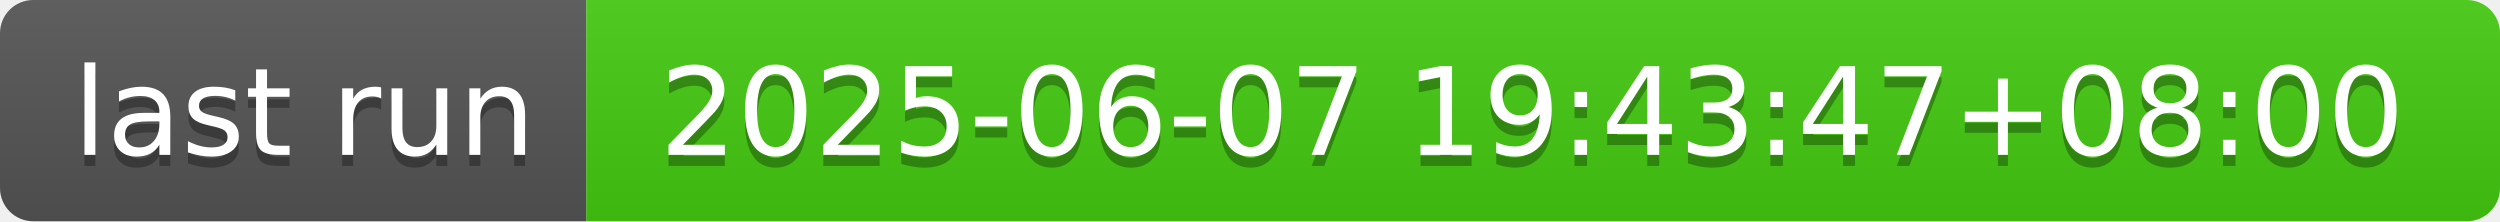
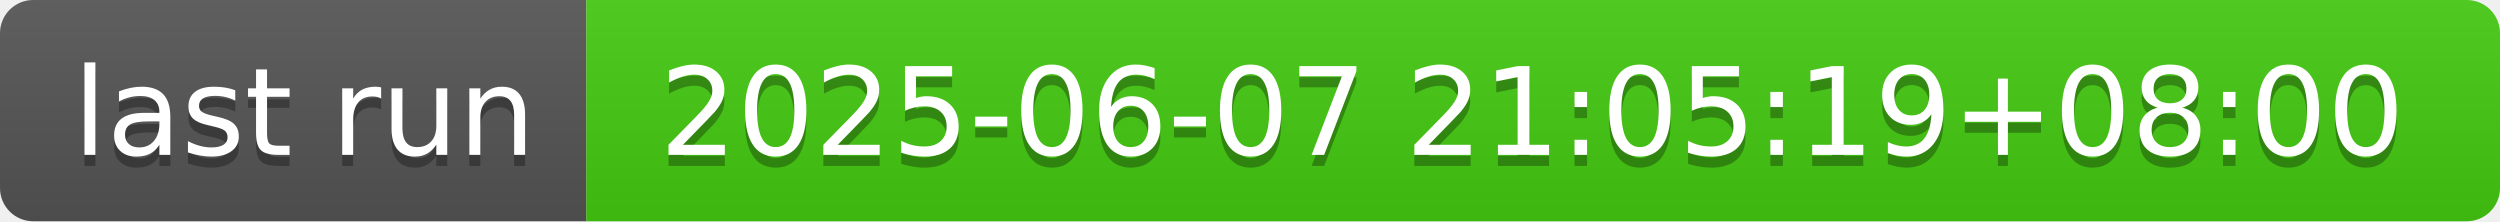
- <svg xmlns="http://www.w3.org/2000/svg" width="226" height="20" role="img" aria-label="last run: 2025-06-07 19:43:47+08:00">
+ <svg xmlns="http://www.w3.org/2000/svg" width="226" height="20" role="img" aria-label="last run: 2025-06-07 21:05:19+08:00">
  <linearGradient id="s" x2="0" y2="100%">
    <stop offset="0" stop-color="#bbb" stop-opacity=".1" />
    <stop offset="1" stop-opacity=".1" />
  </linearGradient>
  <clipPath id="r">
    <rect width="226" height="20" rx="3" fill="#fff" />
  </clipPath>
  <g clip-path="url(#r)">
    <rect width="53" height="20" fill="#555" />
    <rect x="53" width="173" height="20" fill="#4c1" />
    <rect width="226" height="20" fill="url(#s)" />
  </g>
  <g fill="#fff" text-anchor="middle" font-family="Verdana,Geneva,DejaVu Sans,sans-serif" text-rendering="geometricPrecision" font-size="110">
    <text aria-hidden="true" x="275" y="150" fill="#010101" fill-opacity=".3" transform="scale(.1)" textLength="430">last run</text>
    <text x="275" y="140" transform="scale(.1)" fill="#fff" textLength="430">last run</text>
-     <text aria-hidden="true" x="1385" y="150" fill="#010101" fill-opacity=".3" transform="scale(.1)" textLength="1630">2025-06-07 19:43:47+08:00</text>
-     <text x="1385" y="140" transform="scale(.1)" fill="#fff" textLength="1630">2025-06-07 19:43:47+08:00</text>
+     <text aria-hidden="true" x="1385" y="150" fill="#010101" fill-opacity=".3" transform="scale(.1)" textLength="1630">2025-06-07 21:05:19+08:00</text>
+     <text x="1385" y="140" transform="scale(.1)" fill="#fff" textLength="1630">2025-06-07 21:05:19+08:00</text>
  </g>
</svg>
